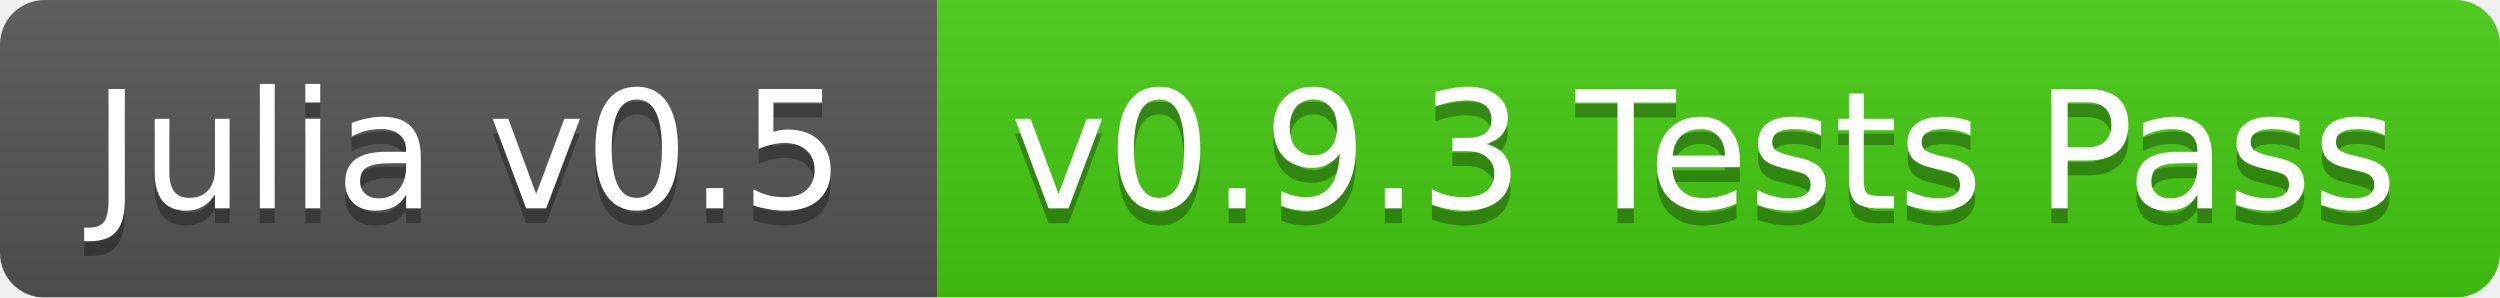
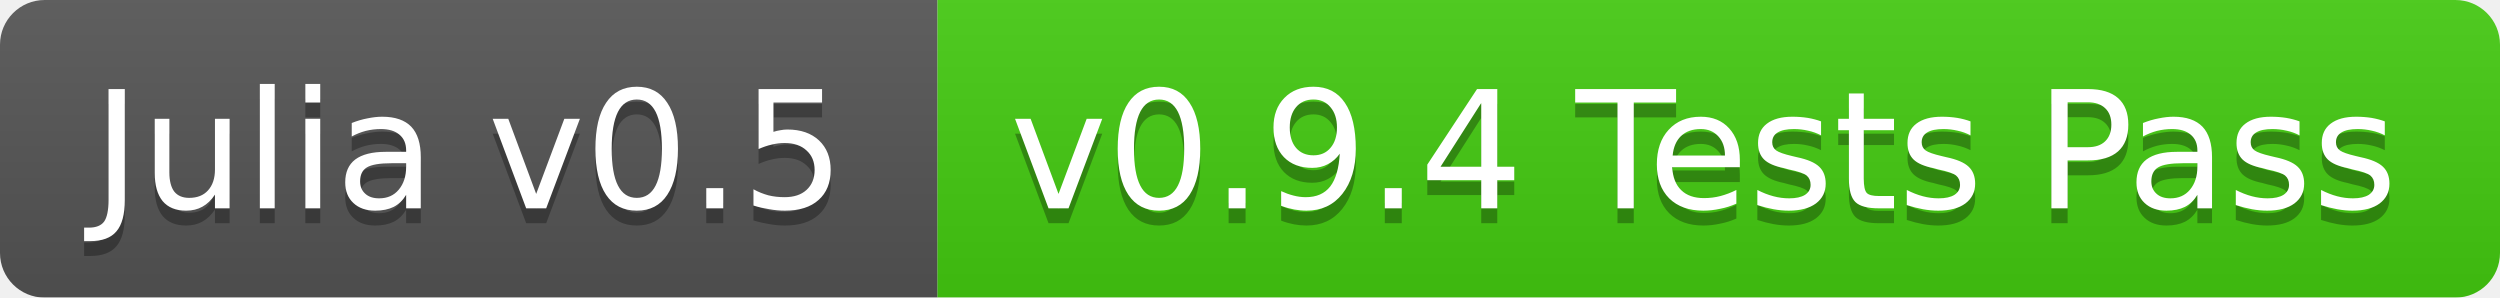
<svg xmlns="http://www.w3.org/2000/svg" width="168" height="20">
  <linearGradient id="b" x2="0" y2="100%">
    <stop offset="0" stop-color="#bbb" stop-opacity=".1" />
    <stop offset="1" stop-opacity=".1" />
  </linearGradient>
  <mask id="a">
    <rect width="168" height="20" rx="3" fill="#fff" />
  </mask>
  <g mask="url(#a)">
    <path fill="#555" d="M0 0h63v20H0z" />
    <path fill="#4c1" d="M63 0h105v20H63z" />
    <path fill="url(#b)" d="M0 0h168v20H0z" />
  </g>
  <g fill="#fff" text-anchor="middle" font-family="DejaVu Sans,Verdana,Geneva,sans-serif" font-size="11">
    <text x="31.5" y="15" fill="#010101" fill-opacity=".3">Julia v0.5</text>
    <text x="31.5" y="14">Julia v0.5</text>
-     <text x="114.5" y="15" fill="#010101" fill-opacity=".3">v0.9.3 Tests Pass</text>
-     <text x="114.5" y="14">v0.9.3 Tests Pass</text>
+     <text x="114.5" y="15" fill="#010101" fill-opacity=".3">v0.9.4 Tests Pass</text>
+     <text x="114.5" y="14">v0.9.4 Tests Pass</text>
  </g>
</svg>
